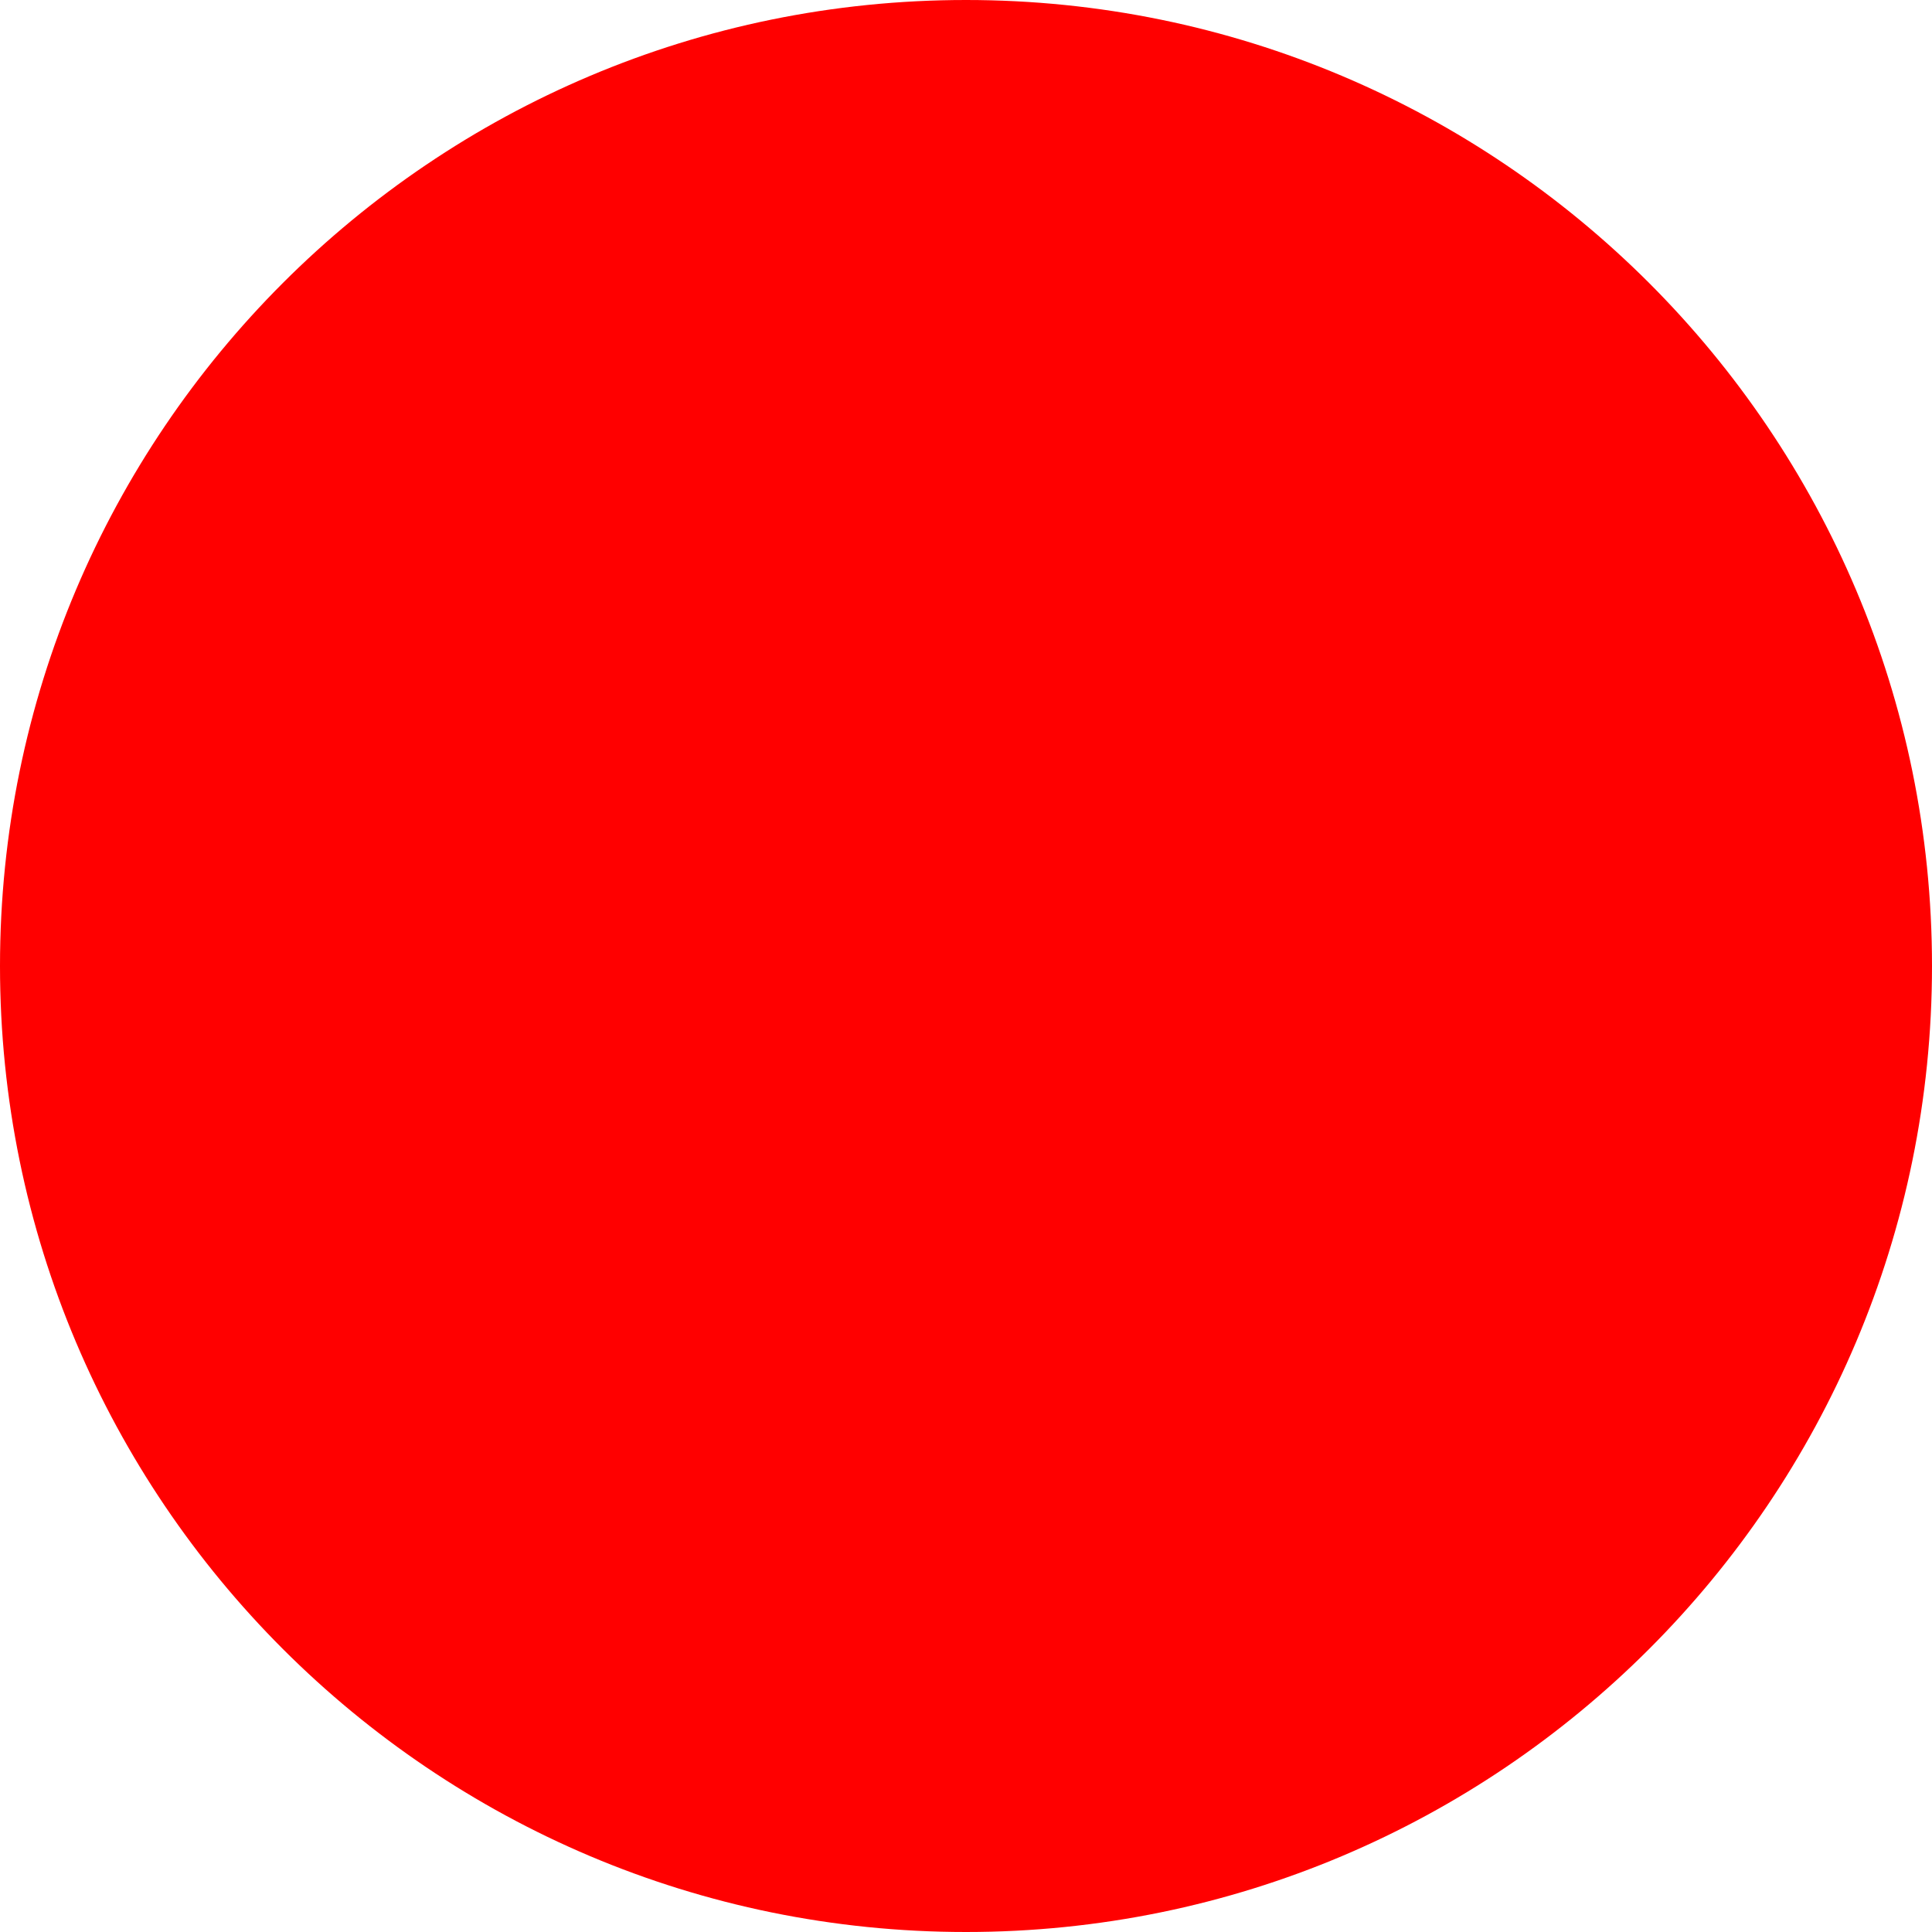
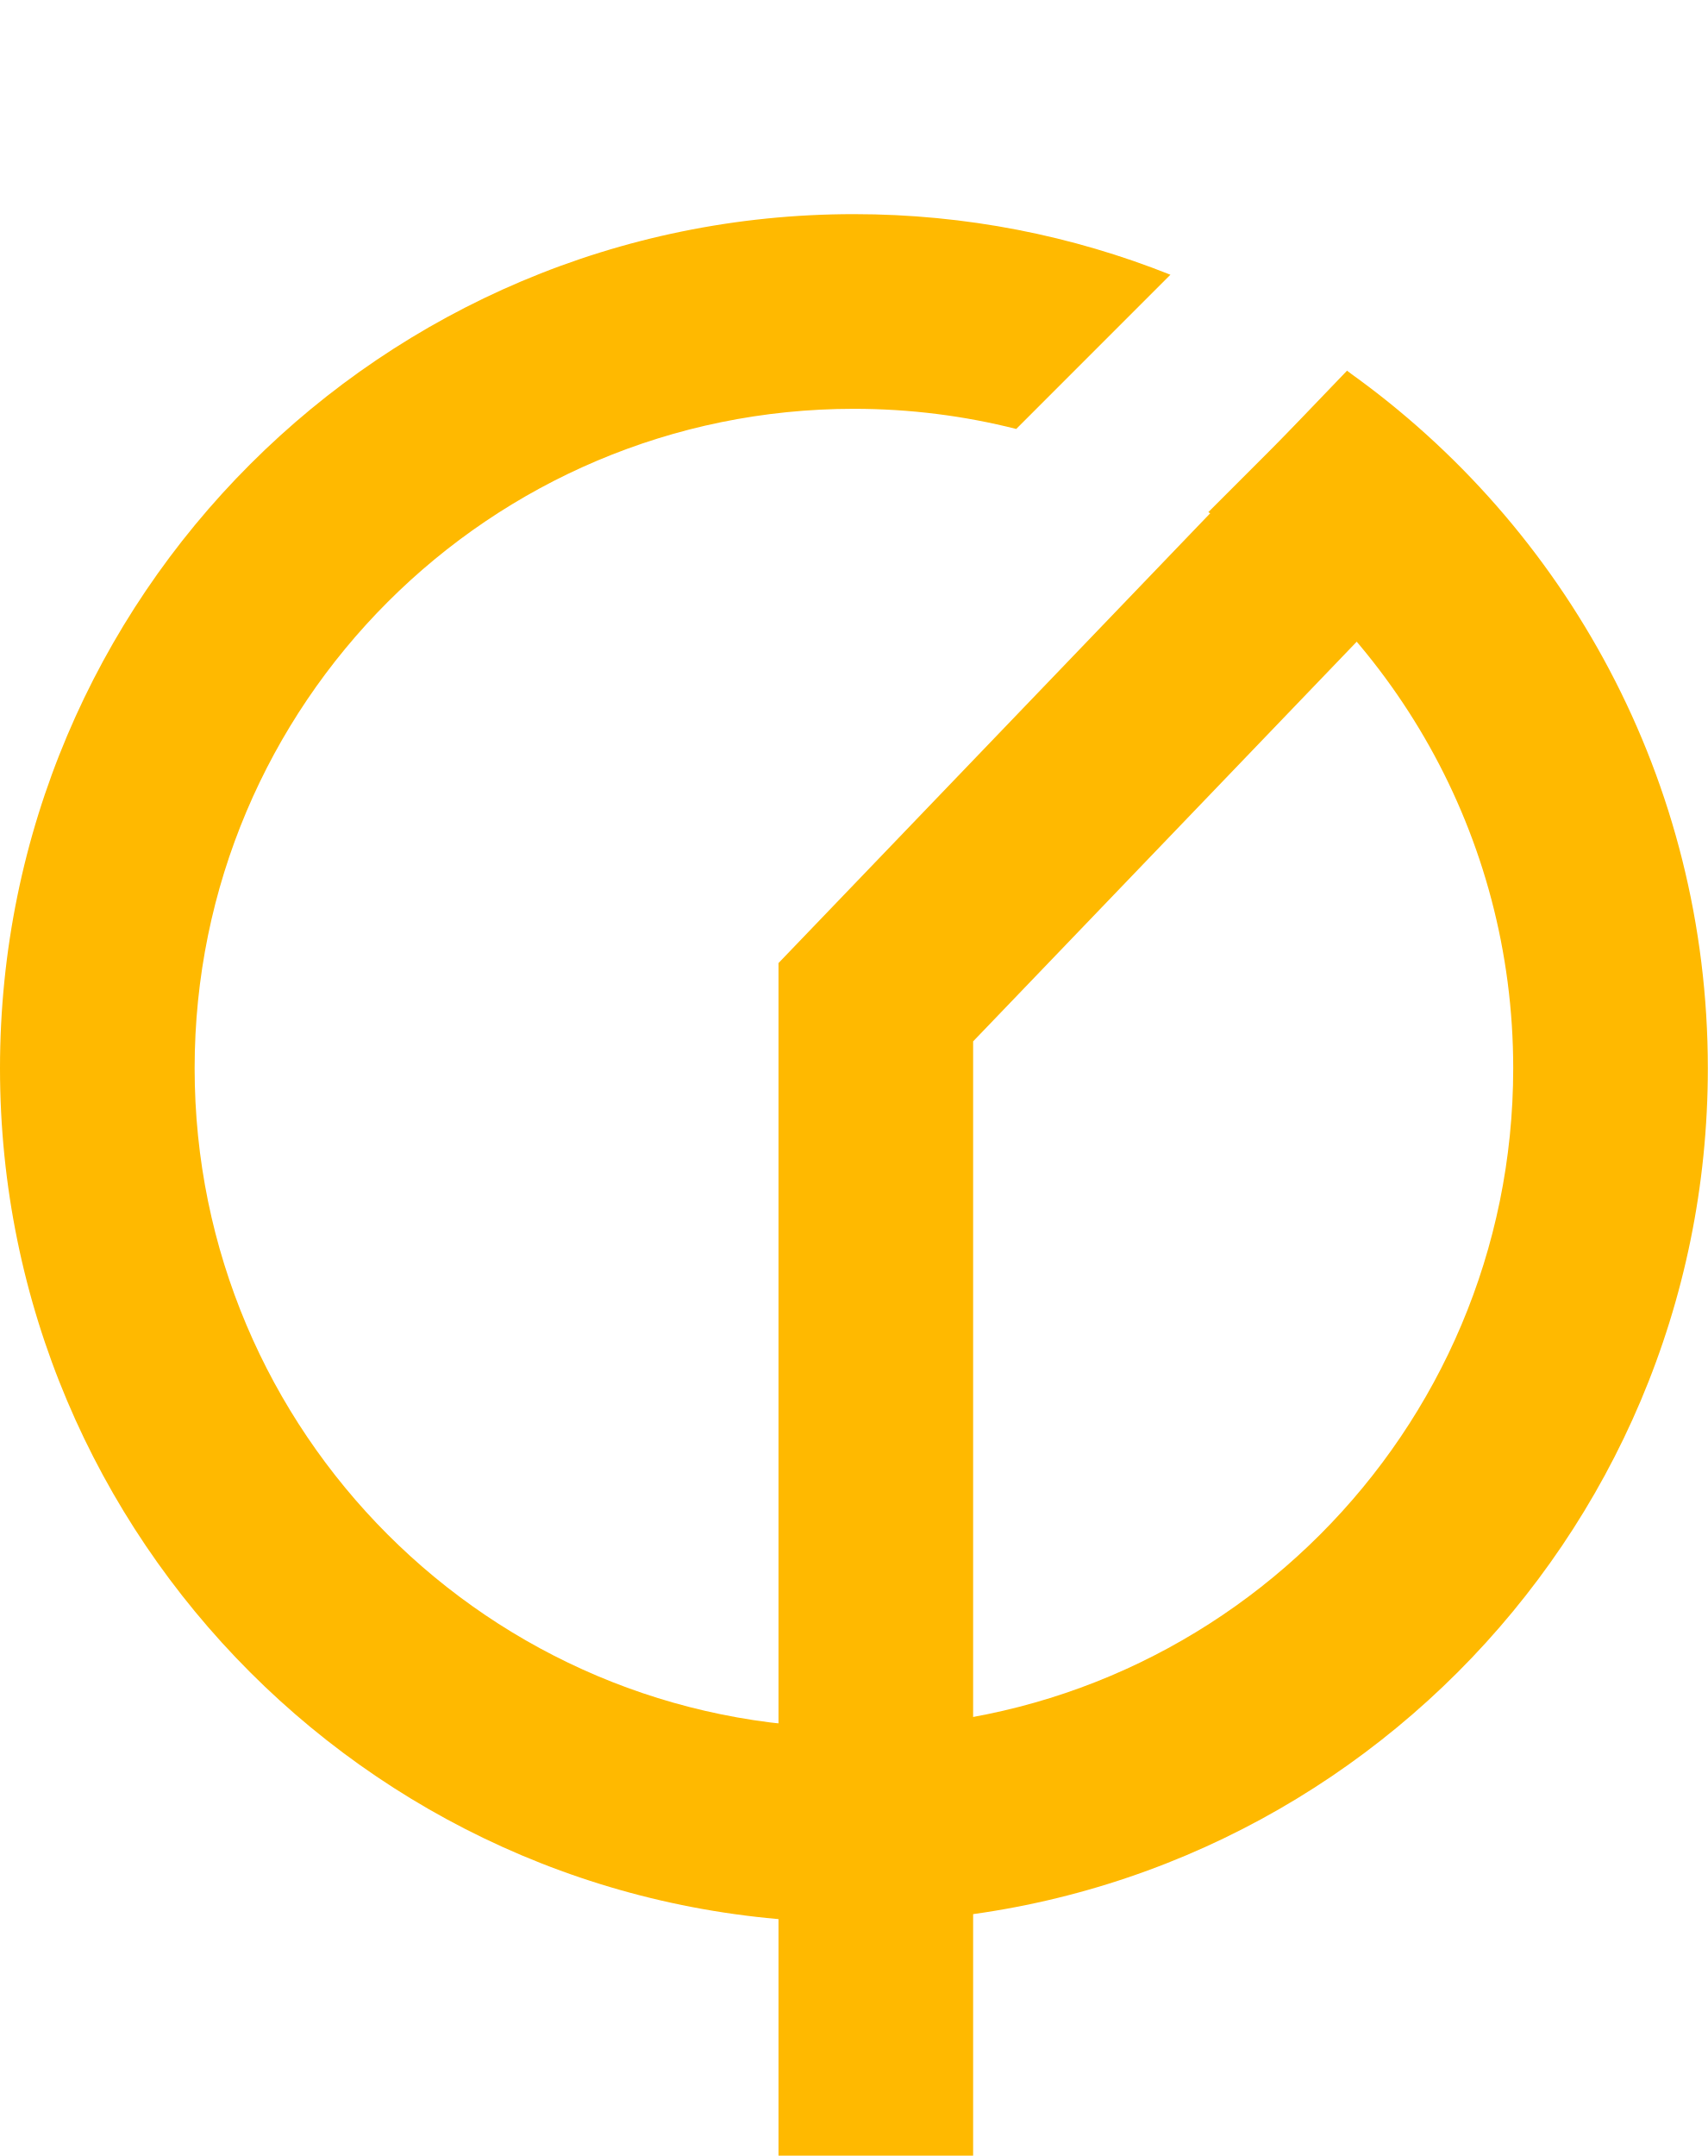
- <svg xmlns="http://www.w3.org/2000/svg" width="512" height="512">
-   <circle cx="256" cy="256" r="256" fill="red" />
+ <svg xmlns="http://www.w3.org/2000/svg" width="351" height="443" viewBox="0 0 351 443" fill="none">
+   <path d="M180 442.929L180 205.929L291.29 90" stroke="#FFB900" stroke-width="40" />
+   <path d="M175.5 44C198.482 44 220.431 48.42 240.547 56.452L208.859 88.14C198.188 85.438 187.012 84 175.5 84C100.665 84 40 144.665 40 219.5C40 294.335 100.665 355 175.5 355C250.335 355 311 294.335 311 219.5C311 171.478 286.018 129.292 248.342 105.226L277.149 76.418C321.846 108.229 351 160.46 351 219.5C351 316.426 272.426 395 175.5 395C78.574 395 0 316.426 0 219.5C0 122.574 78.574 44 175.5 44Z" fill="#FFB900" />
</svg>
